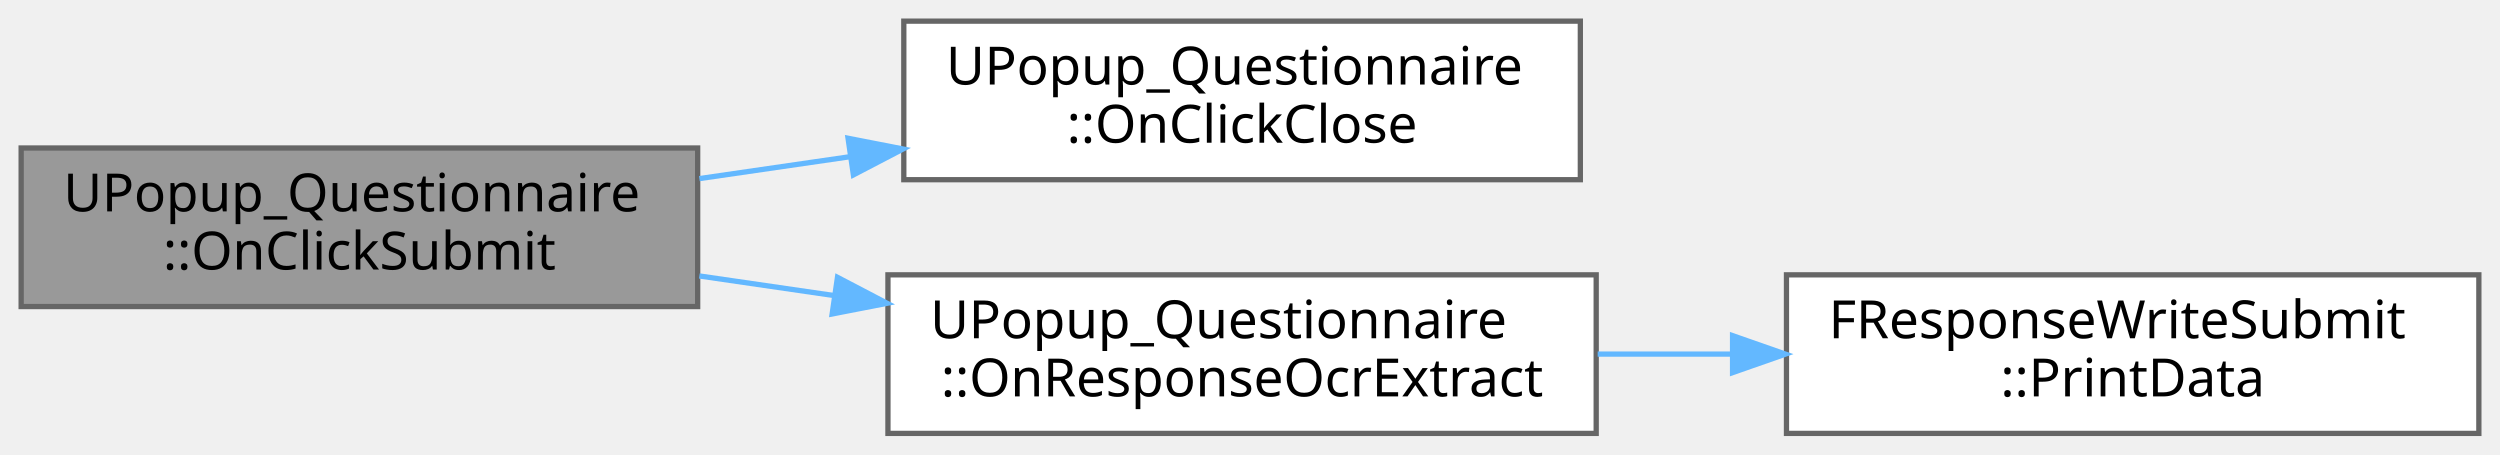
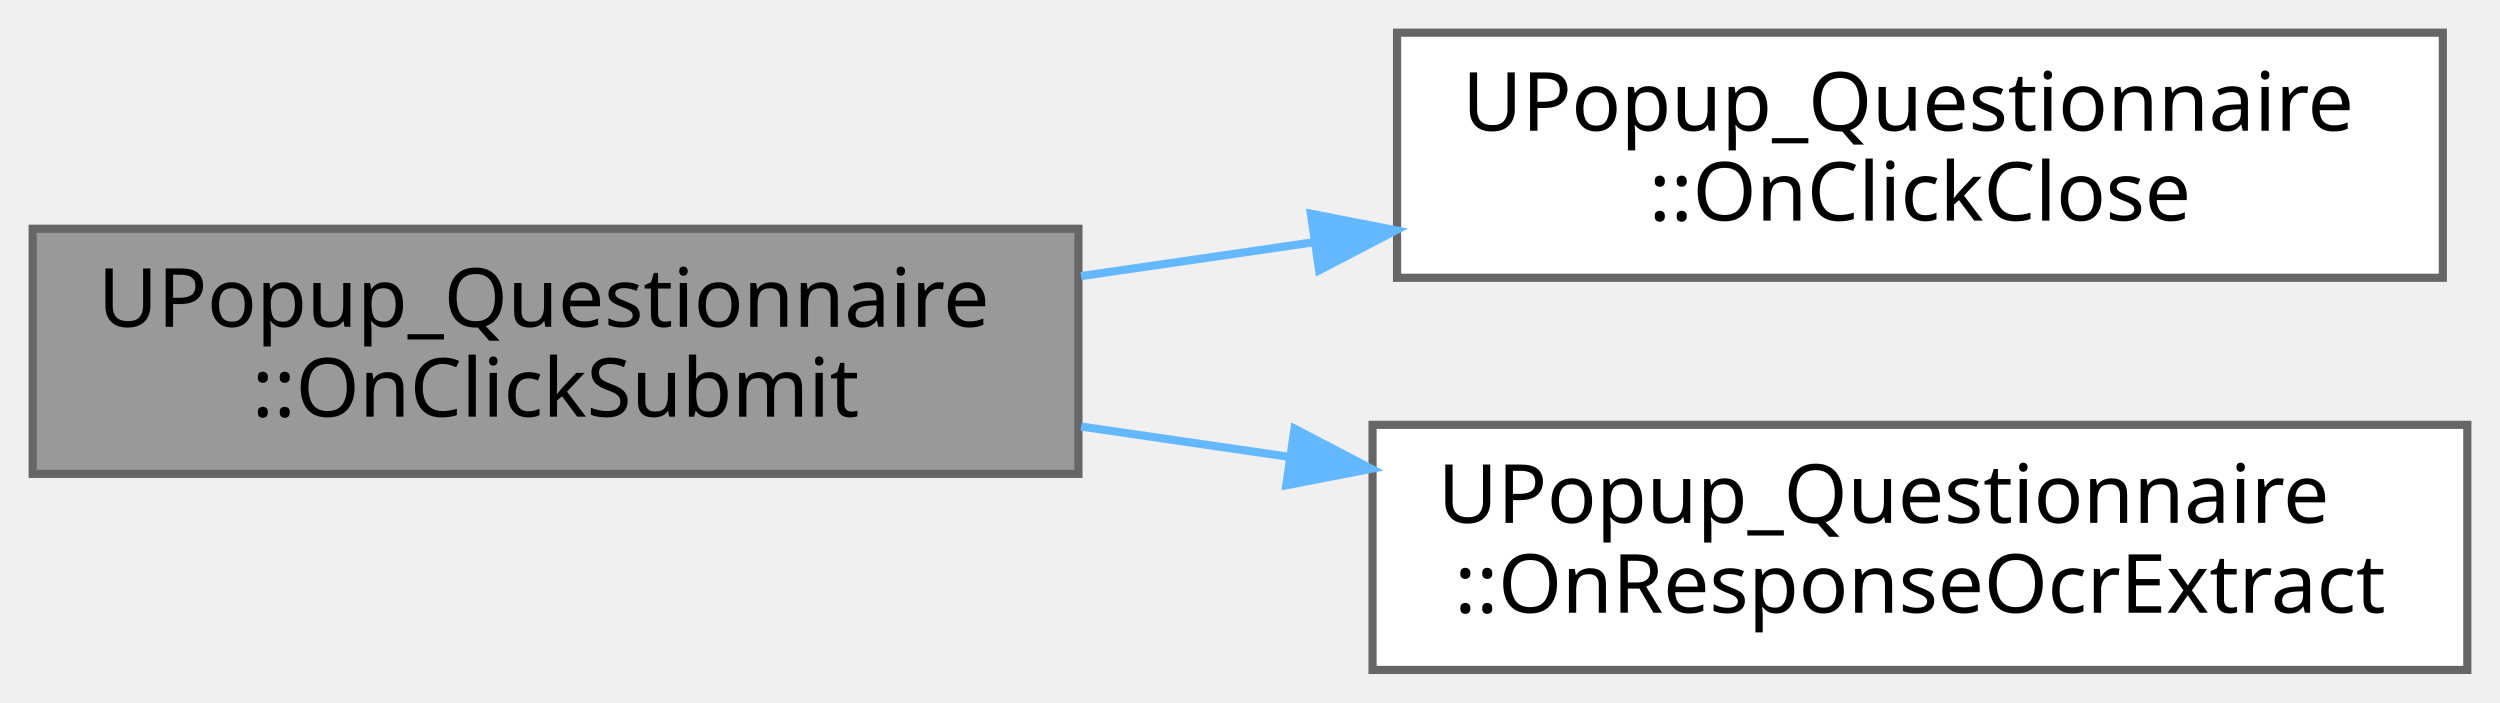
- <svg xmlns="http://www.w3.org/2000/svg" xmlns:xlink="http://www.w3.org/1999/xlink" width="473pt" height="86pt" viewBox="0.00 0.00 473.00 86.00">
+ <svg xmlns="http://www.w3.org/2000/svg" xmlns:xlink="http://www.w3.org/1999/xlink" width="306pt" height="86pt" viewBox="0.00 0.00 306.00 86.00">
  <g id="graph0" class="graph" transform="scale(1 1) rotate(0) translate(4 82)">
    <g id="Node000001" class="node">
      <g id="a_Node000001">
        <a xlink:title=" ">
          <polygon fill="#999999" stroke="#666666" points="128,-54 0,-54 0,-24 128,-24 128,-54" />
          <text text-anchor="start" x="8" y="-42" font-family="Malgun Gothic" font-size="10.00">UPopup_Questionnaire</text>
          <text text-anchor="middle" x="64" y="-31" font-family="Malgun Gothic" font-size="10.00">::OnClickSubmit</text>
        </a>
      </g>
    </g>
    <g id="Node000002" class="node">
      <g id="a_Node000002">
        <a xlink:href="classUPopup__Questionnaire.html#aadb6970921a81df8753ea055270e06b3" target="_top" xlink:title=" ">
          <polygon fill="white" stroke="#666666" points="295,-78 167,-78 167,-48 295,-48 295,-78" />
          <text text-anchor="start" x="175" y="-66" font-family="Malgun Gothic" font-size="10.00">UPopup_Questionnaire</text>
          <text text-anchor="middle" x="231" y="-55" font-family="Malgun Gothic" font-size="10.00">::OnClickClose</text>
        </a>
      </g>
    </g>
    <g id="edge1_Node000001_Node000002" class="edge">
      <g id="a_edge1_Node000001_Node000002">
        <a xlink:title=" ">
          <path fill="none" stroke="#63b8ff" d="M128.32,-48.21C137.6,-49.56 147.22,-50.96 156.67,-52.33" />
          <polygon fill="#63b8ff" stroke="#63b8ff" points="156.45,-55.84 166.85,-53.81 157.46,-48.91 156.45,-55.84" />
        </a>
      </g>
    </g>
    <g id="Node000003" class="node">
      <g id="a_Node000003">
-         <a xlink:href="classUPopup__Questionnaire.html#a2fb358d8d4d792742be247dc22a1f6b9" target="_top" xlink:title=" ">
+         <a xlink:href="classUPopup__Questionnaire.html#a66fc4e0a2e91f1562dfdb04062442fb2" target="_top" xlink:title=" ">
          <polygon fill="white" stroke="#666666" points="298,-30 164,-30 164,0 298,0 298,-30" />
          <text text-anchor="start" x="172" y="-18" font-family="Malgun Gothic" font-size="10.00">UPopup_Questionnaire</text>
          <text text-anchor="middle" x="231" y="-7" font-family="Malgun Gothic" font-size="10.00">::OnResponseOcrExtract</text>
        </a>
      </g>
    </g>
    <g id="edge2_Node000001_Node000003" class="edge">
      <g id="a_edge2_Node000001_Node000003">
        <a xlink:title=" ">
          <path fill="none" stroke="#63b8ff" d="M128.32,-29.79C136.68,-28.57 145.32,-27.32 153.87,-26.07" />
          <polygon fill="#63b8ff" stroke="#63b8ff" points="154.45,-29.53 163.84,-24.62 153.44,-22.6 154.45,-29.53" />
        </a>
      </g>
    </g>
-     <g id="Node000004" class="node">
-       <g id="a_Node000004">
-         <a xlink:href="structFResponseWriteSubmit.html#a357f0c08ed9288b12f4aba842d957d0a" target="_top" xlink:title="디버그 로그에 응답 내용을 출력합니다.">
-           <polygon fill="white" stroke="#666666" points="465,-30 334,-30 334,0 465,0 465,-30" />
-           <text text-anchor="start" x="342" y="-18" font-family="Malgun Gothic" font-size="10.00">FResponseWriteSubmit</text>
-           <text text-anchor="middle" x="399.5" y="-7" font-family="Malgun Gothic" font-size="10.00">::PrintData</text>
-         </a>
-       </g>
-     </g>
-     <g id="edge3_Node000003_Node000004" class="edge">
-       <g id="a_edge3_Node000003_Node000004">
-         <a xlink:title=" ">
-           <path fill="none" stroke="#63b8ff" d="M298.28,-15C306.6,-15 315.15,-15 323.59,-15" />
-           <polygon fill="#63b8ff" stroke="#63b8ff" points="323.8,-18.5 333.8,-15 323.8,-11.5 323.8,-18.5" />
-         </a>
-       </g>
-     </g>
  </g>
</svg>
